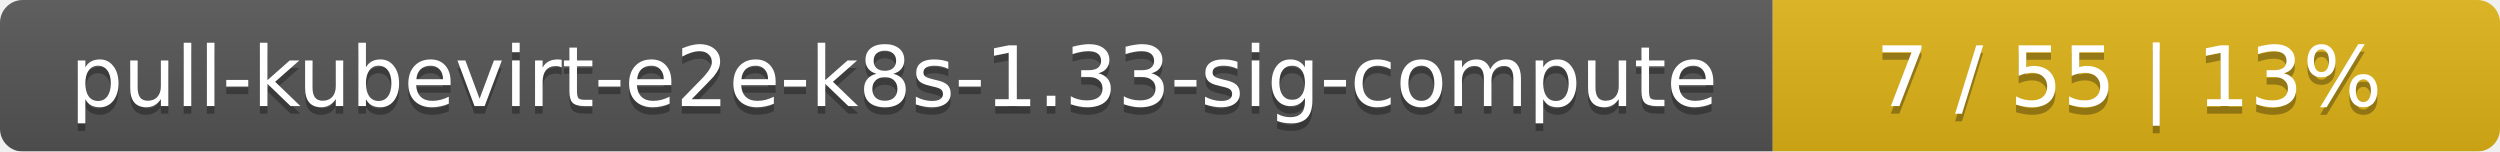
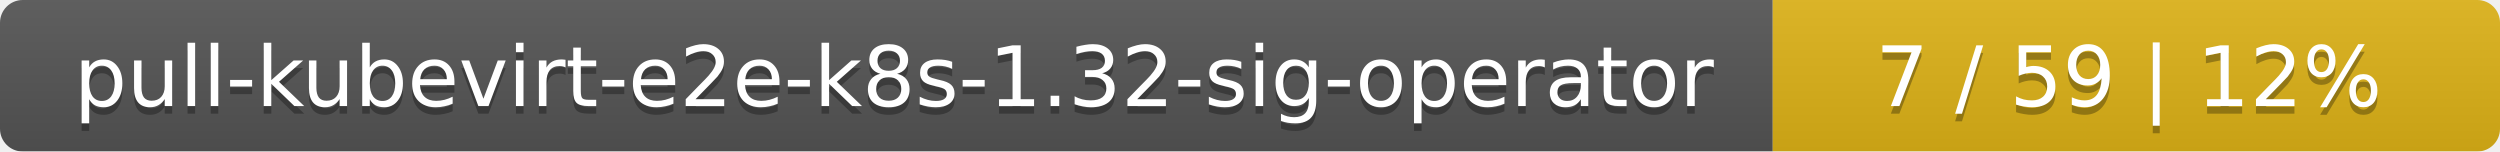
<svg xmlns="http://www.w3.org/2000/svg" width="330" height="20">
  <linearGradient id="smooth" x2="0" y2="100%">
    <stop offset="0" stop-color="#bbb" stop-opacity=".1" />
    <stop offset="1" stop-opacity=".1" />
  </linearGradient>
  <mask id="round">
    <rect width="330" height="20" rx="3" fill="#fff" />
  </mask>
  <g mask="url(#round)">
    <rect width="234" height="20" fill="#555" />
    <rect x="234" width="96" height="20" fill="#dfb317" />
    <rect width="330" height="20" fill="url(#smooth)" />
  </g>
  <g fill="#fff" text-anchor="middle" font-family="DejaVu Sans,Verdana,Geneva,sans-serif" font-size="11">
-     <text x="118" y="15" fill="#010101" fill-opacity=".3">pull-kubevirt-e2e-k8s-1.33-sig-compute</text>
-     <text x="118" y="14">pull-kubevirt-e2e-k8s-1.33-sig-compute</text>
-     <text x="281" y="15" fill="#010101" fill-opacity=".3">7 / 55    |    13%</text>
-     <text x="281" y="14">7 / 55    |    13%</text>
+     <text x="118" y="15" fill="#010101" fill-opacity=".3">pull-kubevirt-e2e-k8s-1.32-sig-operator</text>
+     <text x="118" y="14">pull-kubevirt-e2e-k8s-1.32-sig-operator</text>
+     <text x="281" y="15" fill="#010101" fill-opacity=".3">7 / 59    |    12%</text>
+     <text x="281" y="14">7 / 59    |    12%</text>
  </g>
</svg>
